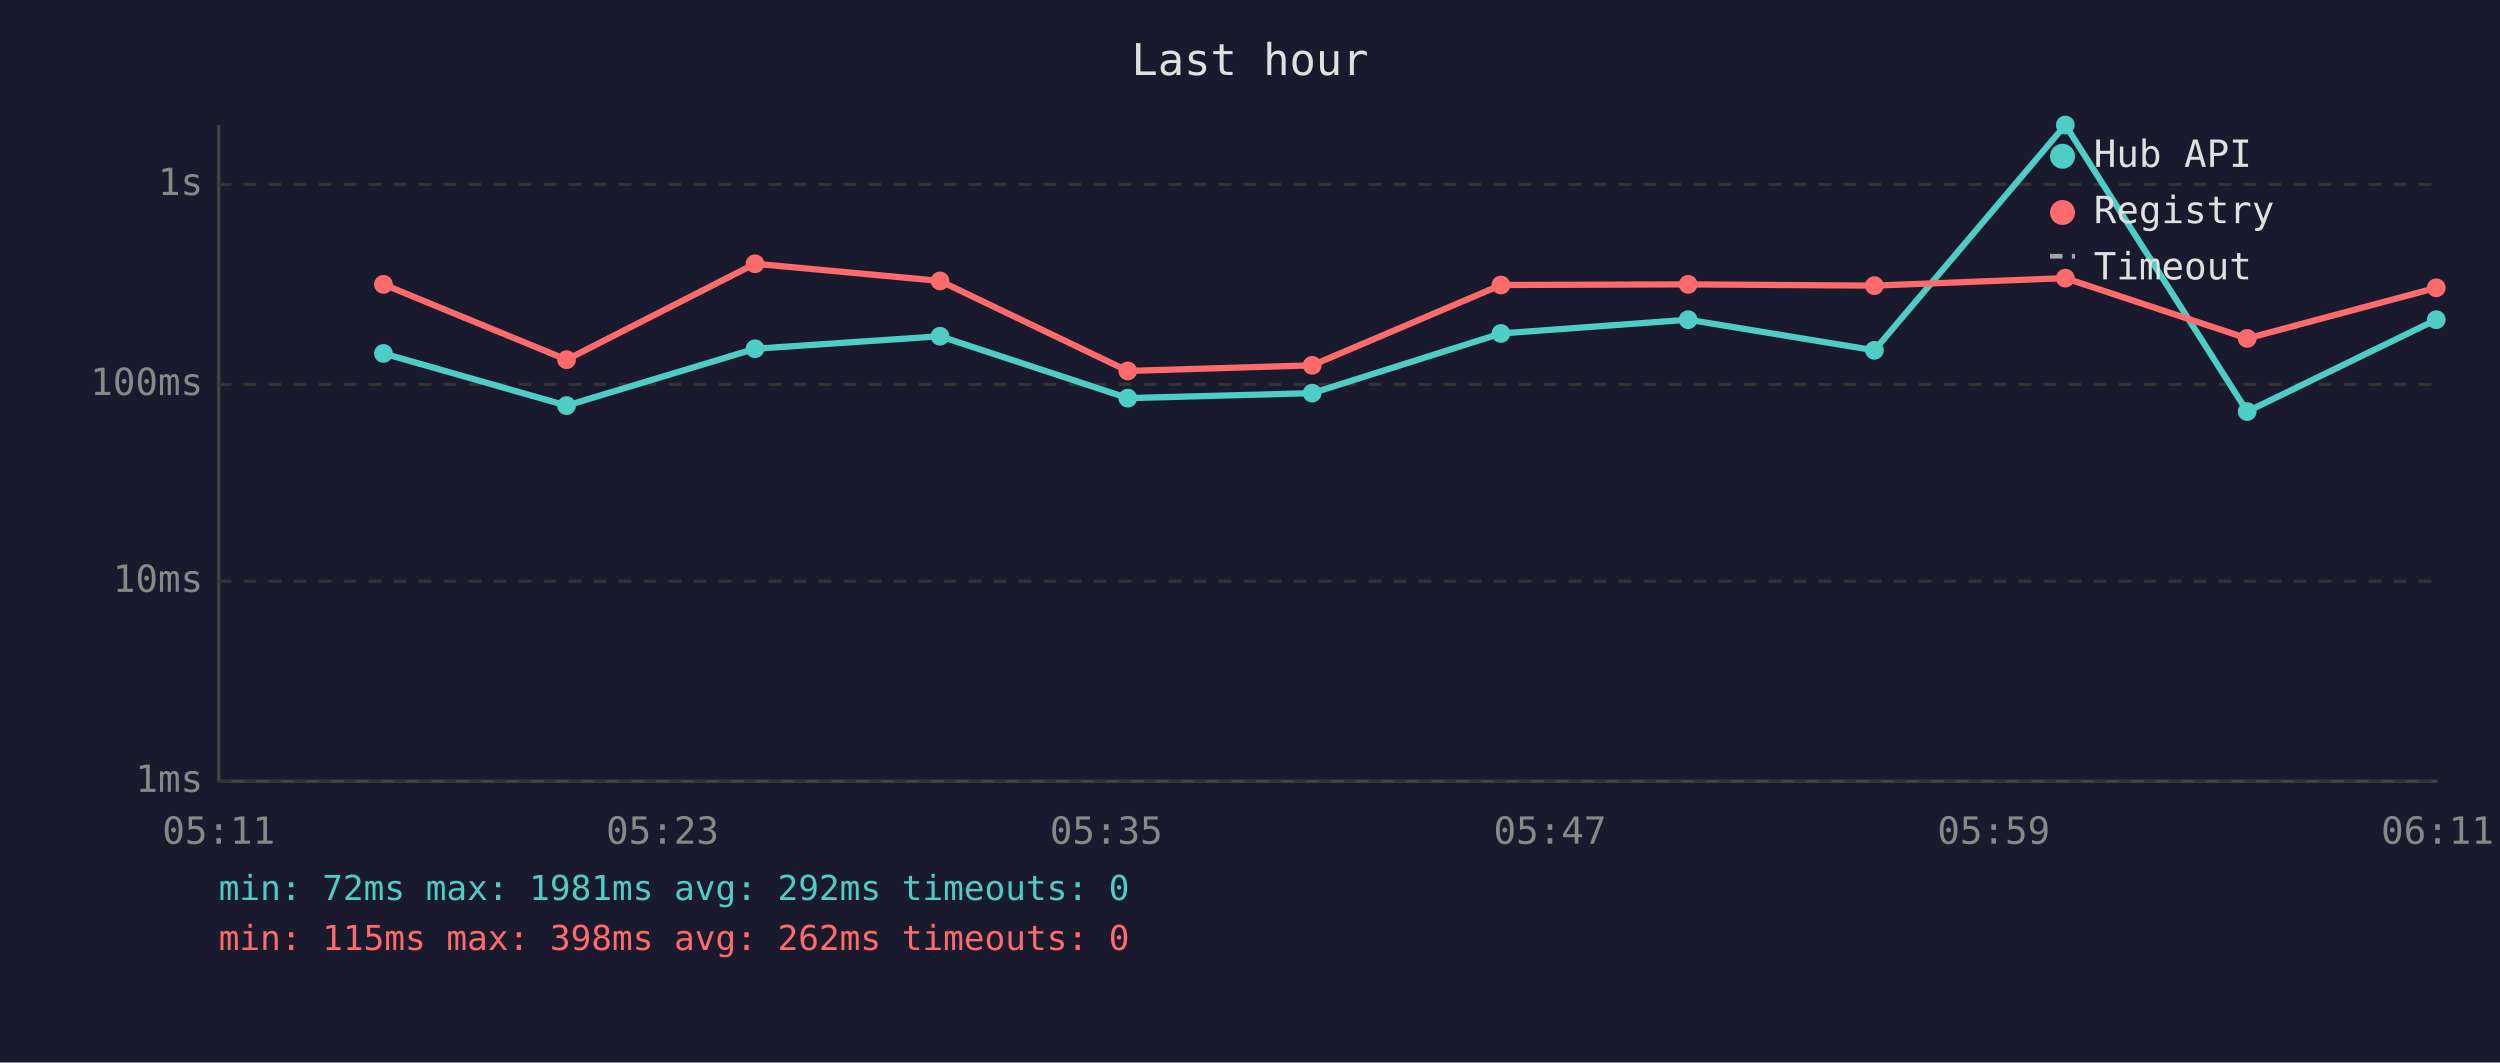
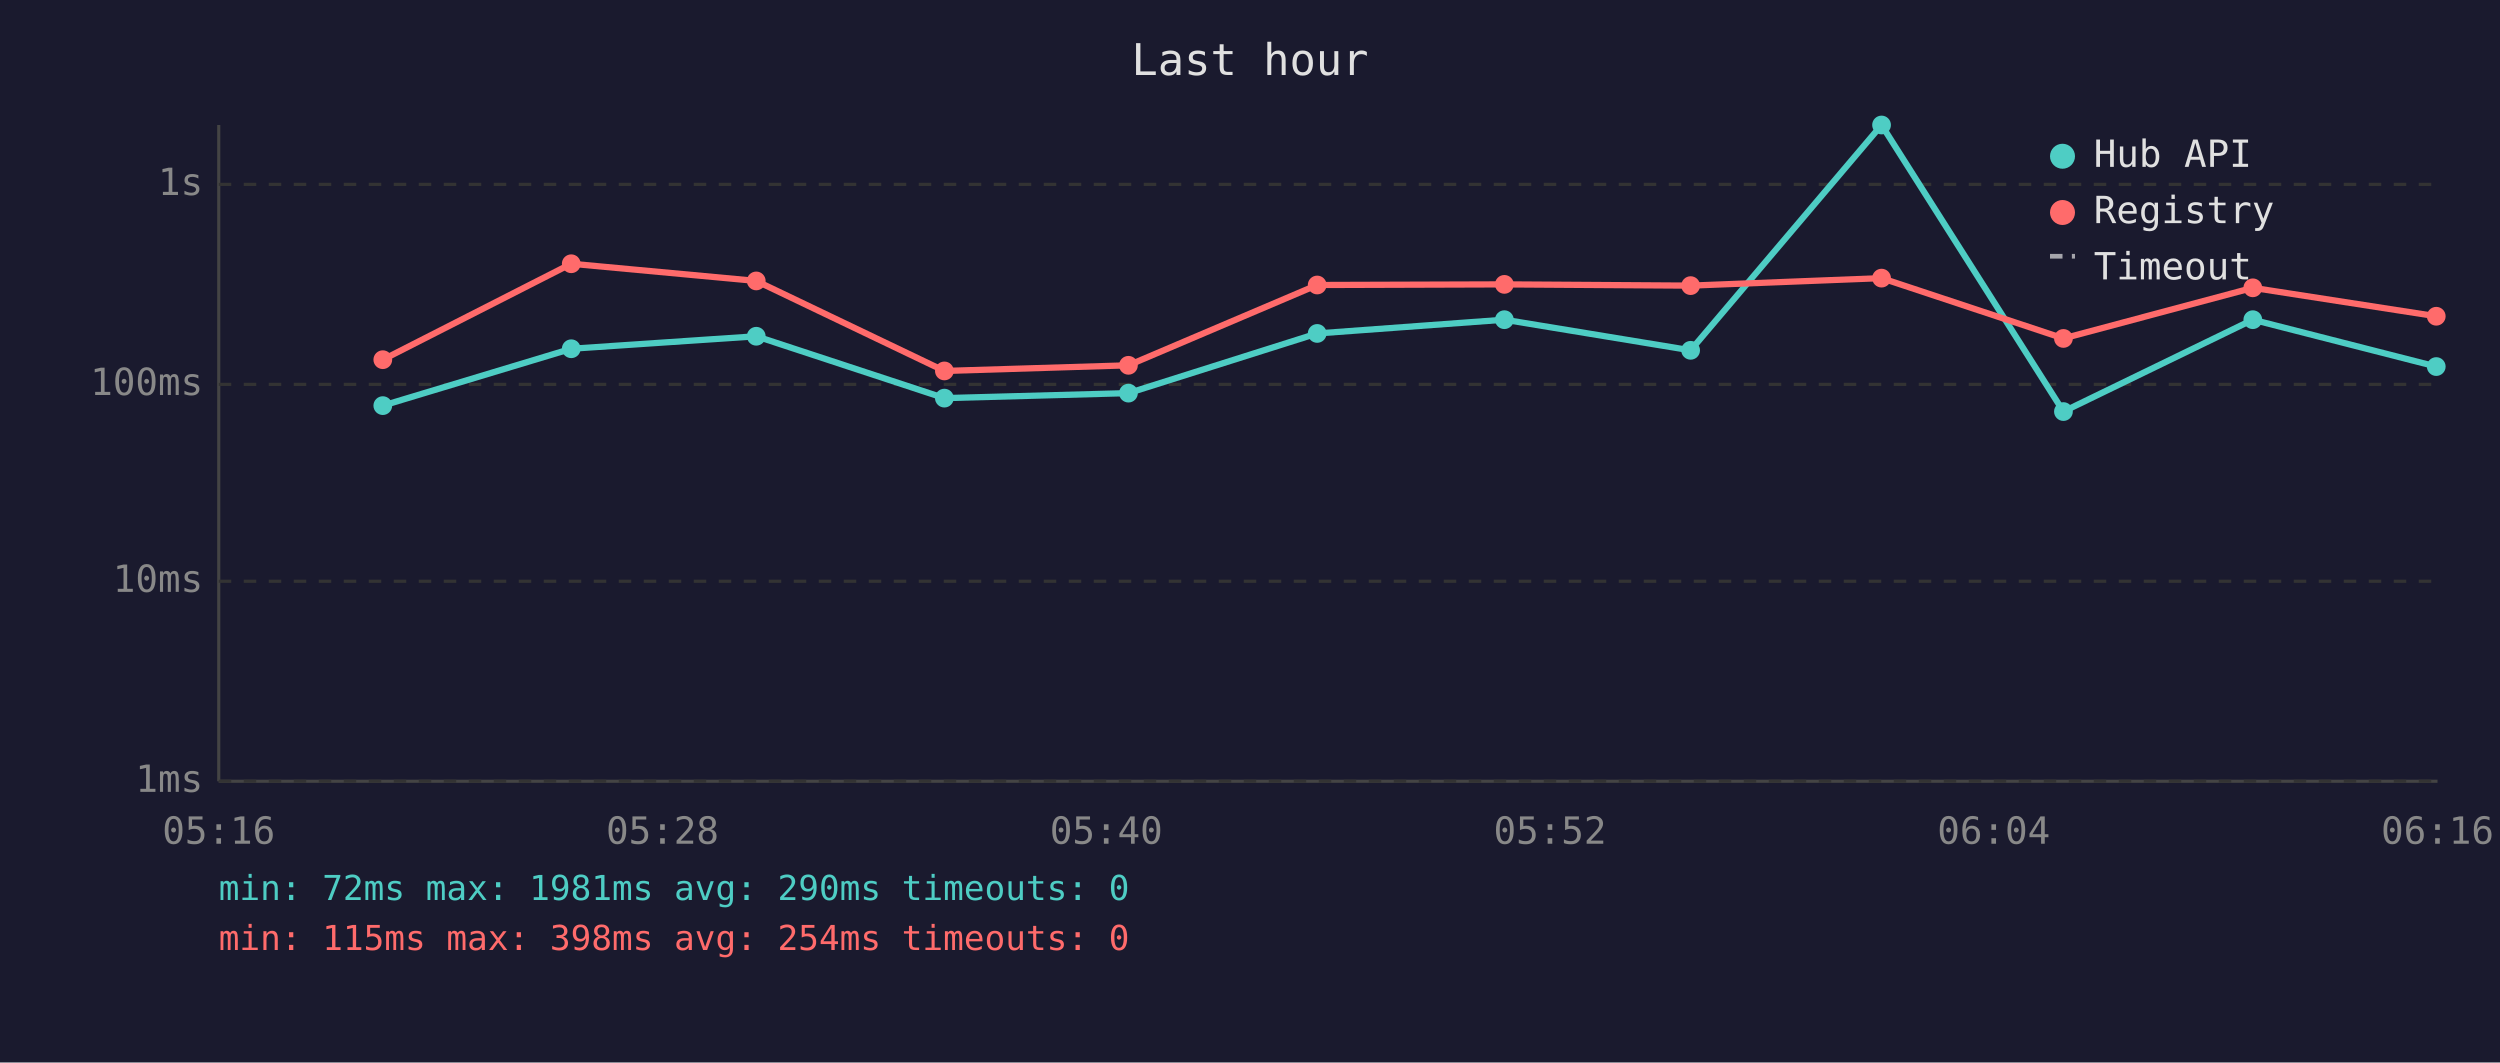
<svg xmlns="http://www.w3.org/2000/svg" viewBox="0 0 800 340" font-family="monospace" font-size="12">
  <rect width="800" height="340" fill="#1a1a2e" />
  <text x="400" y="24" fill="#e0e0e0" font-size="14" text-anchor="middle">Last hour</text>
  <line x1="70" y1="40" x2="70" y2="250" stroke="#444" stroke-width="1" />
  <line x1="70" y1="250" x2="780" y2="250" stroke="#444" stroke-width="1" />
  <line x1="70" y1="250" x2="780" y2="250" stroke="#333" stroke-width="1" stroke-dasharray="4" />
  <text x="65" y="250" fill="#888" text-anchor="end" dominant-baseline="middle">1ms</text>
  <line x1="70" y1="186" x2="780" y2="186" stroke="#333" stroke-width="1" stroke-dasharray="4" />
  <text x="65" y="186" fill="#888" text-anchor="end" dominant-baseline="middle">10ms</text>
  <line x1="70" y1="123" x2="780" y2="123" stroke="#333" stroke-width="1" stroke-dasharray="4" />
  <text x="65" y="123" fill="#888" text-anchor="end" dominant-baseline="middle">100ms</text>
  <line x1="70" y1="59" x2="780" y2="59" stroke="#333" stroke-width="1" stroke-dasharray="4" />
  <text x="65" y="59" fill="#888" text-anchor="end" dominant-baseline="middle">1s</text>
-   <text x="70" y="270" fill="#888" text-anchor="middle">05:11</text>
-   <text x="212" y="270" fill="#888" text-anchor="middle">05:23</text>
-   <text x="354" y="270" fill="#888" text-anchor="middle">05:35</text>
-   <text x="496" y="270" fill="#888" text-anchor="middle">05:47</text>
-   <text x="638" y="270" fill="#888" text-anchor="middle">05:59</text>
-   <text x="780" y="270" fill="#888" text-anchor="middle">06:11</text>
-   <polyline points="122.7,113.1 181.3,129.8 241.6,111.6 300.8,107.6 360.9,127.4 419.9,125.8 480.3,106.7 540.2,102.3 599.8,112.1 660.9,40.0 719.1,131.7 779.6,102.3" fill="none" stroke="#4ecdc4" stroke-width="2" opacity="1" />
-   <circle cx="122.7" cy="113.1" r="3" fill="#4ecdc4" />
-   <circle cx="181.3" cy="129.8" r="3" fill="#4ecdc4" />
-   <circle cx="241.6" cy="111.6" r="3" fill="#4ecdc4" />
-   <circle cx="300.8" cy="107.6" r="3" fill="#4ecdc4" />
-   <circle cx="360.9" cy="127.4" r="3" fill="#4ecdc4" />
-   <circle cx="419.9" cy="125.8" r="3" fill="#4ecdc4" />
-   <circle cx="480.3" cy="106.7" r="3" fill="#4ecdc4" />
-   <circle cx="540.2" cy="102.3" r="3" fill="#4ecdc4" />
-   <circle cx="599.8" cy="112.1" r="3" fill="#4ecdc4" />
-   <circle cx="660.9" cy="40.0" r="3" fill="#4ecdc4" />
-   <circle cx="719.1" cy="131.7" r="3" fill="#4ecdc4" />
-   <circle cx="779.6" cy="102.3" r="3" fill="#4ecdc4" />
-   <polyline points="122.7,91.0 181.3,115.1 241.6,84.4 300.8,89.9 360.9,118.7 419.9,116.9 480.3,91.2 540.2,91.0 599.8,91.4 660.9,89.0 719.1,108.3 779.6,92.1" fill="none" stroke="#ff6b6b" stroke-width="2" opacity="1" />
-   <circle cx="122.7" cy="91.0" r="3" fill="#ff6b6b" />
-   <circle cx="181.3" cy="115.1" r="3" fill="#ff6b6b" />
-   <circle cx="241.6" cy="84.4" r="3" fill="#ff6b6b" />
-   <circle cx="300.8" cy="89.9" r="3" fill="#ff6b6b" />
-   <circle cx="360.9" cy="118.7" r="3" fill="#ff6b6b" />
-   <circle cx="419.9" cy="116.9" r="3" fill="#ff6b6b" />
-   <circle cx="480.3" cy="91.2" r="3" fill="#ff6b6b" />
-   <circle cx="540.2" cy="91.0" r="3" fill="#ff6b6b" />
-   <circle cx="599.8" cy="91.4" r="3" fill="#ff6b6b" />
-   <circle cx="660.9" cy="89.0" r="3" fill="#ff6b6b" />
-   <circle cx="719.1" cy="108.3" r="3" fill="#ff6b6b" />
-   <circle cx="779.6" cy="92.1" r="3" fill="#ff6b6b" />
+   <text x="70" y="270" fill="#888" text-anchor="middle">05:16</text>
+   <text x="212" y="270" fill="#888" text-anchor="middle">05:28</text>
+   <text x="354" y="270" fill="#888" text-anchor="middle">05:40</text>
+   <text x="496" y="270" fill="#888" text-anchor="middle">05:52</text>
+   <text x="638" y="270" fill="#888" text-anchor="middle">06:04</text>
+   <text x="780" y="270" fill="#888" text-anchor="middle">06:16</text>
+   <polyline points="122.5,129.8 182.8,111.6 242.0,107.6 302.2,127.4 361.1,125.8 421.5,106.7 481.4,102.3 541.0,112.1 602.1,40.0 660.3,131.7 720.9,102.3 779.6,117.3" fill="none" stroke="#4ecdc4" stroke-width="2" opacity="1" />
+   <circle cx="122.5" cy="129.8" r="3" fill="#4ecdc4" />
+   <circle cx="182.8" cy="111.6" r="3" fill="#4ecdc4" />
+   <circle cx="242.0" cy="107.6" r="3" fill="#4ecdc4" />
+   <circle cx="302.2" cy="127.4" r="3" fill="#4ecdc4" />
+   <circle cx="361.1" cy="125.8" r="3" fill="#4ecdc4" />
+   <circle cx="421.5" cy="106.7" r="3" fill="#4ecdc4" />
+   <circle cx="481.4" cy="102.3" r="3" fill="#4ecdc4" />
+   <circle cx="541.0" cy="112.1" r="3" fill="#4ecdc4" />
+   <circle cx="602.1" cy="40.0" r="3" fill="#4ecdc4" />
+   <circle cx="660.3" cy="131.7" r="3" fill="#4ecdc4" />
+   <circle cx="720.9" cy="102.3" r="3" fill="#4ecdc4" />
+   <circle cx="779.6" cy="117.3" r="3" fill="#4ecdc4" />
+   <polyline points="122.5,115.1 182.8,84.4 242.0,89.9 302.2,118.7 361.1,116.9 421.5,91.2 481.4,91.0 541.0,91.4 602.1,89.0 660.3,108.3 720.9,92.1 779.6,101.2" fill="none" stroke="#ff6b6b" stroke-width="2" opacity="1" />
+   <circle cx="122.5" cy="115.1" r="3" fill="#ff6b6b" />
+   <circle cx="182.8" cy="84.4" r="3" fill="#ff6b6b" />
+   <circle cx="242.0" cy="89.9" r="3" fill="#ff6b6b" />
+   <circle cx="302.2" cy="118.7" r="3" fill="#ff6b6b" />
+   <circle cx="361.1" cy="116.9" r="3" fill="#ff6b6b" />
+   <circle cx="421.5" cy="91.2" r="3" fill="#ff6b6b" />
+   <circle cx="481.4" cy="91.0" r="3" fill="#ff6b6b" />
+   <circle cx="541.0" cy="91.4" r="3" fill="#ff6b6b" />
+   <circle cx="602.1" cy="89.0" r="3" fill="#ff6b6b" />
+   <circle cx="660.3" cy="108.3" r="3" fill="#ff6b6b" />
+   <circle cx="720.9" cy="92.1" r="3" fill="#ff6b6b" />
+   <circle cx="779.6" cy="101.2" r="3" fill="#ff6b6b" />
  <circle cx="660" cy="50" r="4" fill="#4ecdc4" />
  <text x="670" y="50" fill="#e0e0e0" dominant-baseline="middle">Hub API</text>
  <circle cx="660" cy="68" r="4" fill="#ff6b6b" />
  <text x="670" y="68" fill="#e0e0e0" dominant-baseline="middle">Registry</text>
  <line x1="656" y1="82" x2="664" y2="82" stroke="#e0e0e0" stroke-width="1.5" stroke-dasharray="4,3" opacity="0.7" />
  <text x="670" y="86" fill="#e0e0e0" dominant-baseline="middle">Timeout</text>
-   <text x="70" y="288" fill="#4ecdc4" font-size="11">min: 72ms  max: 1981ms  avg: 292ms  timeouts: 0</text>
-   <text x="70" y="304" fill="#ff6b6b" font-size="11">min: 115ms  max: 398ms  avg: 262ms  timeouts: 0</text>
+   <text x="70" y="288" fill="#4ecdc4" font-size="11">min: 72ms  max: 1981ms  avg: 290ms  timeouts: 0</text>
+   <text x="70" y="304" fill="#ff6b6b" font-size="11">min: 115ms  max: 398ms  avg: 254ms  timeouts: 0</text>
</svg>
